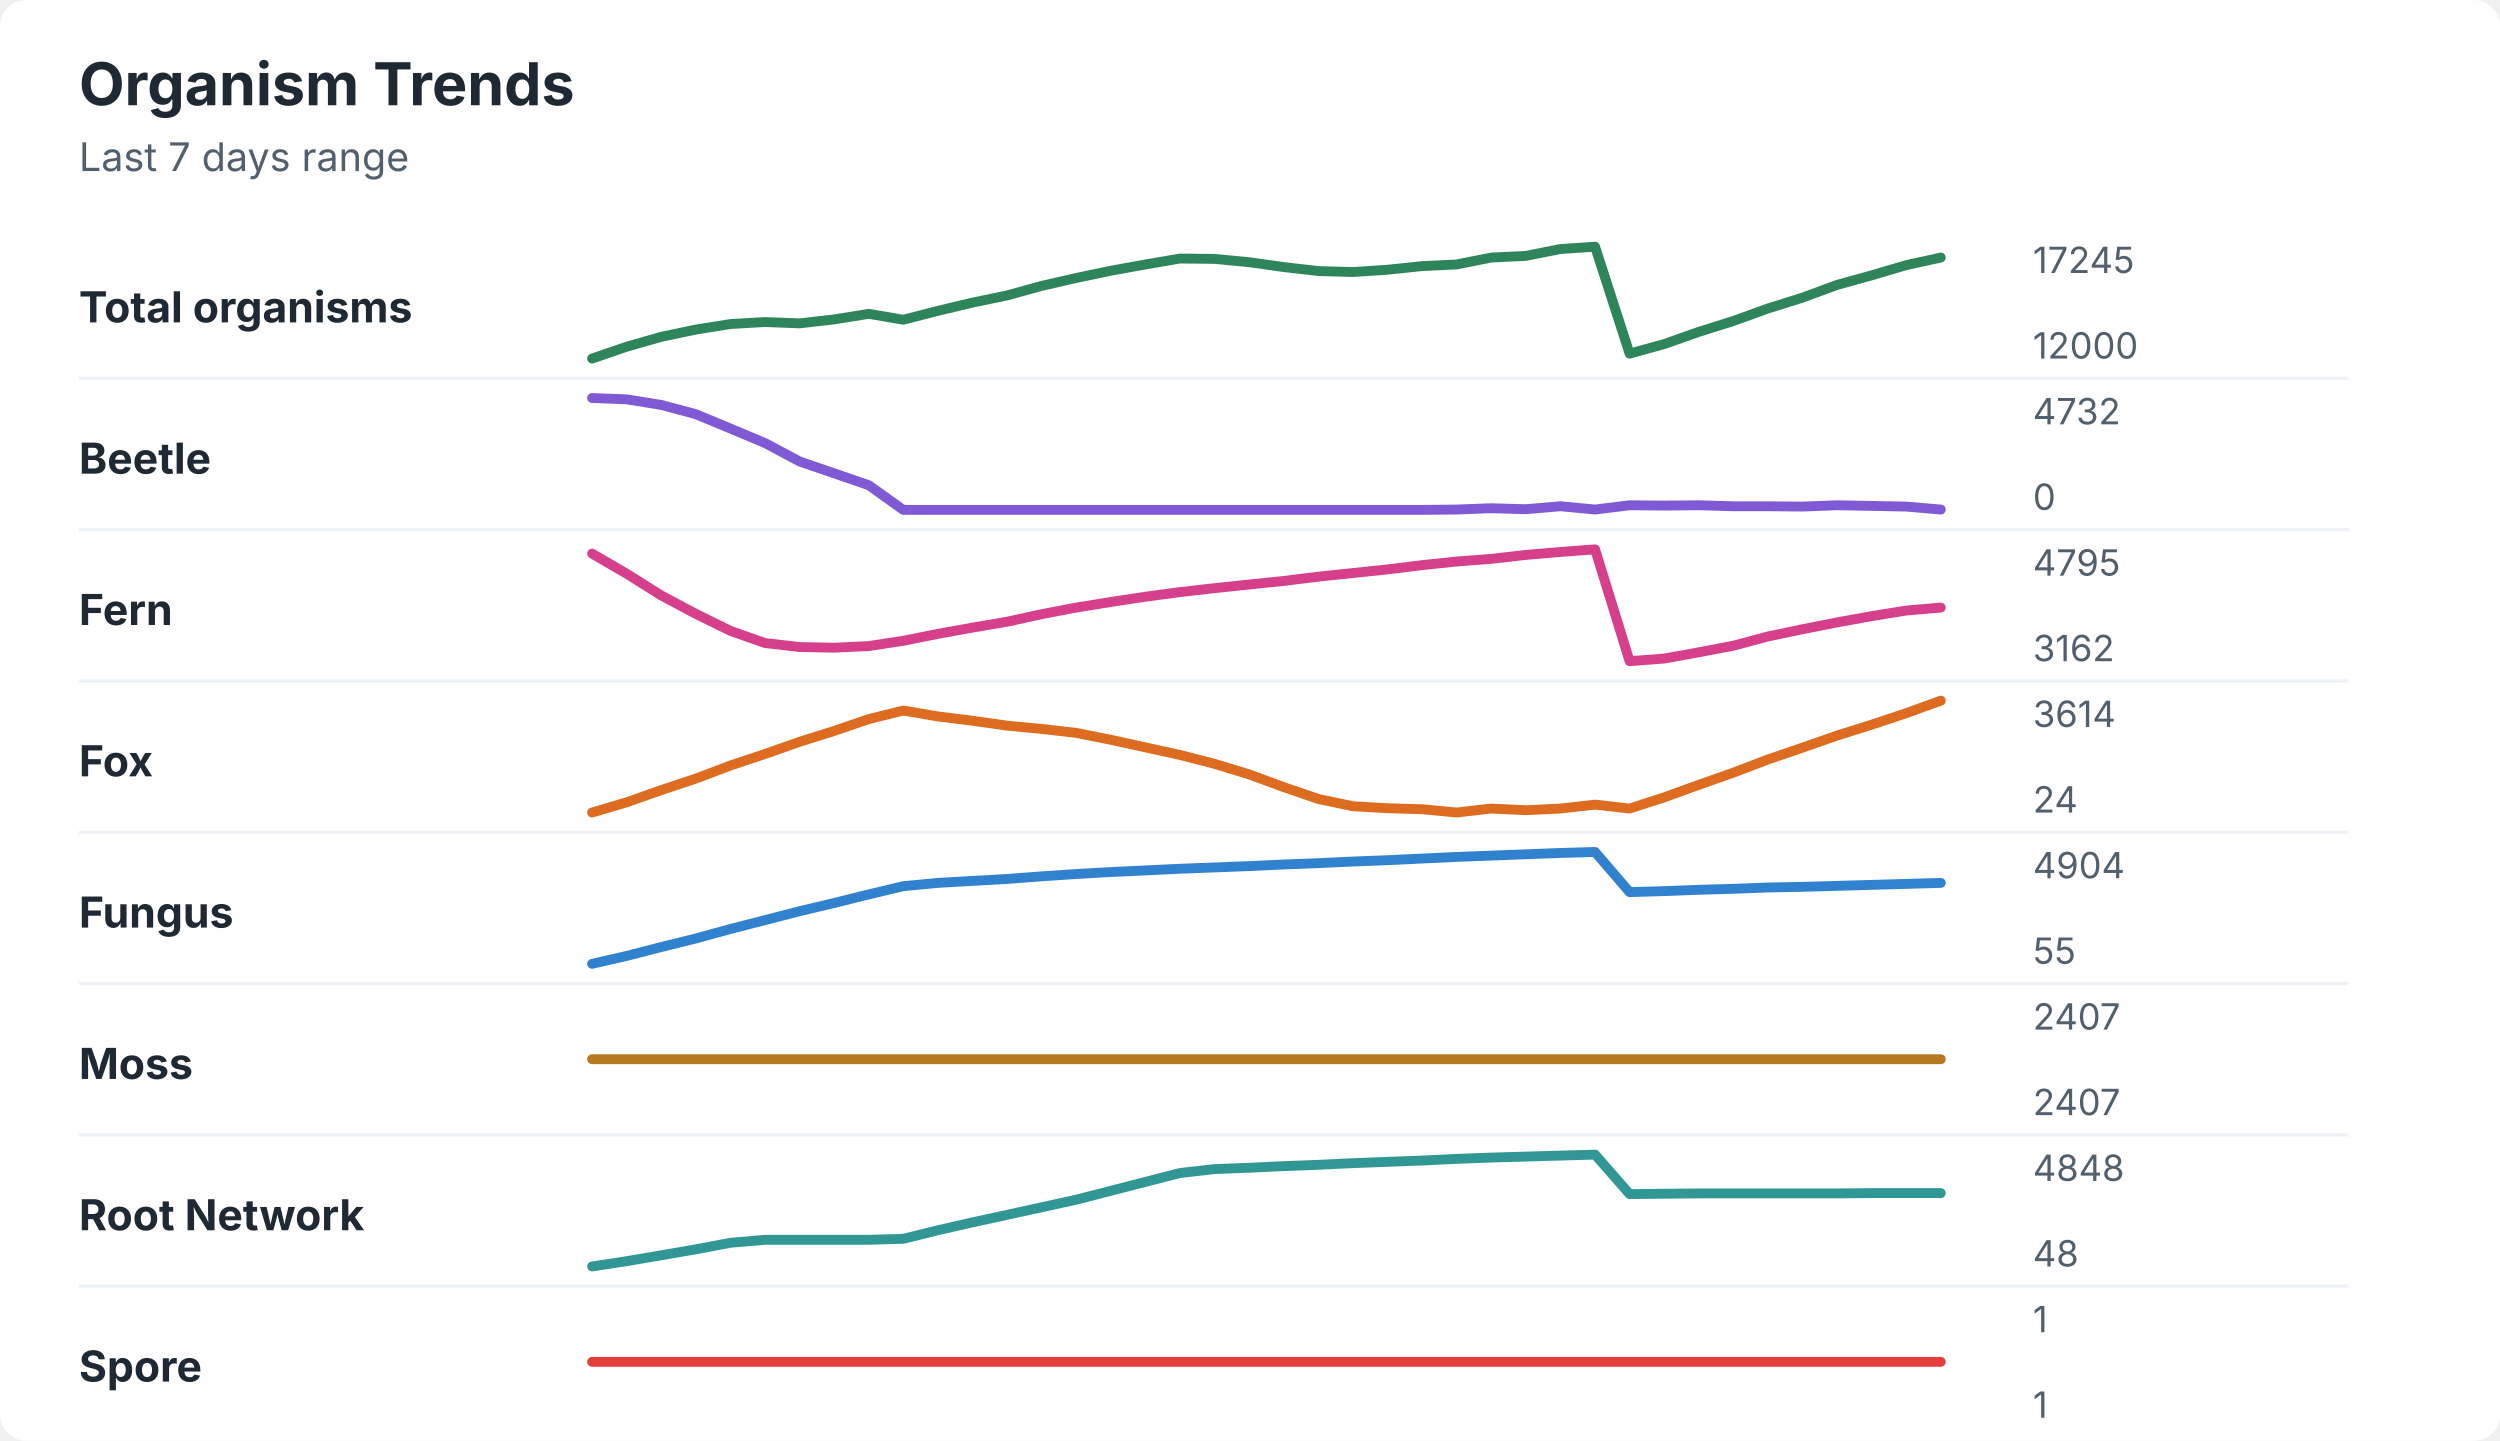
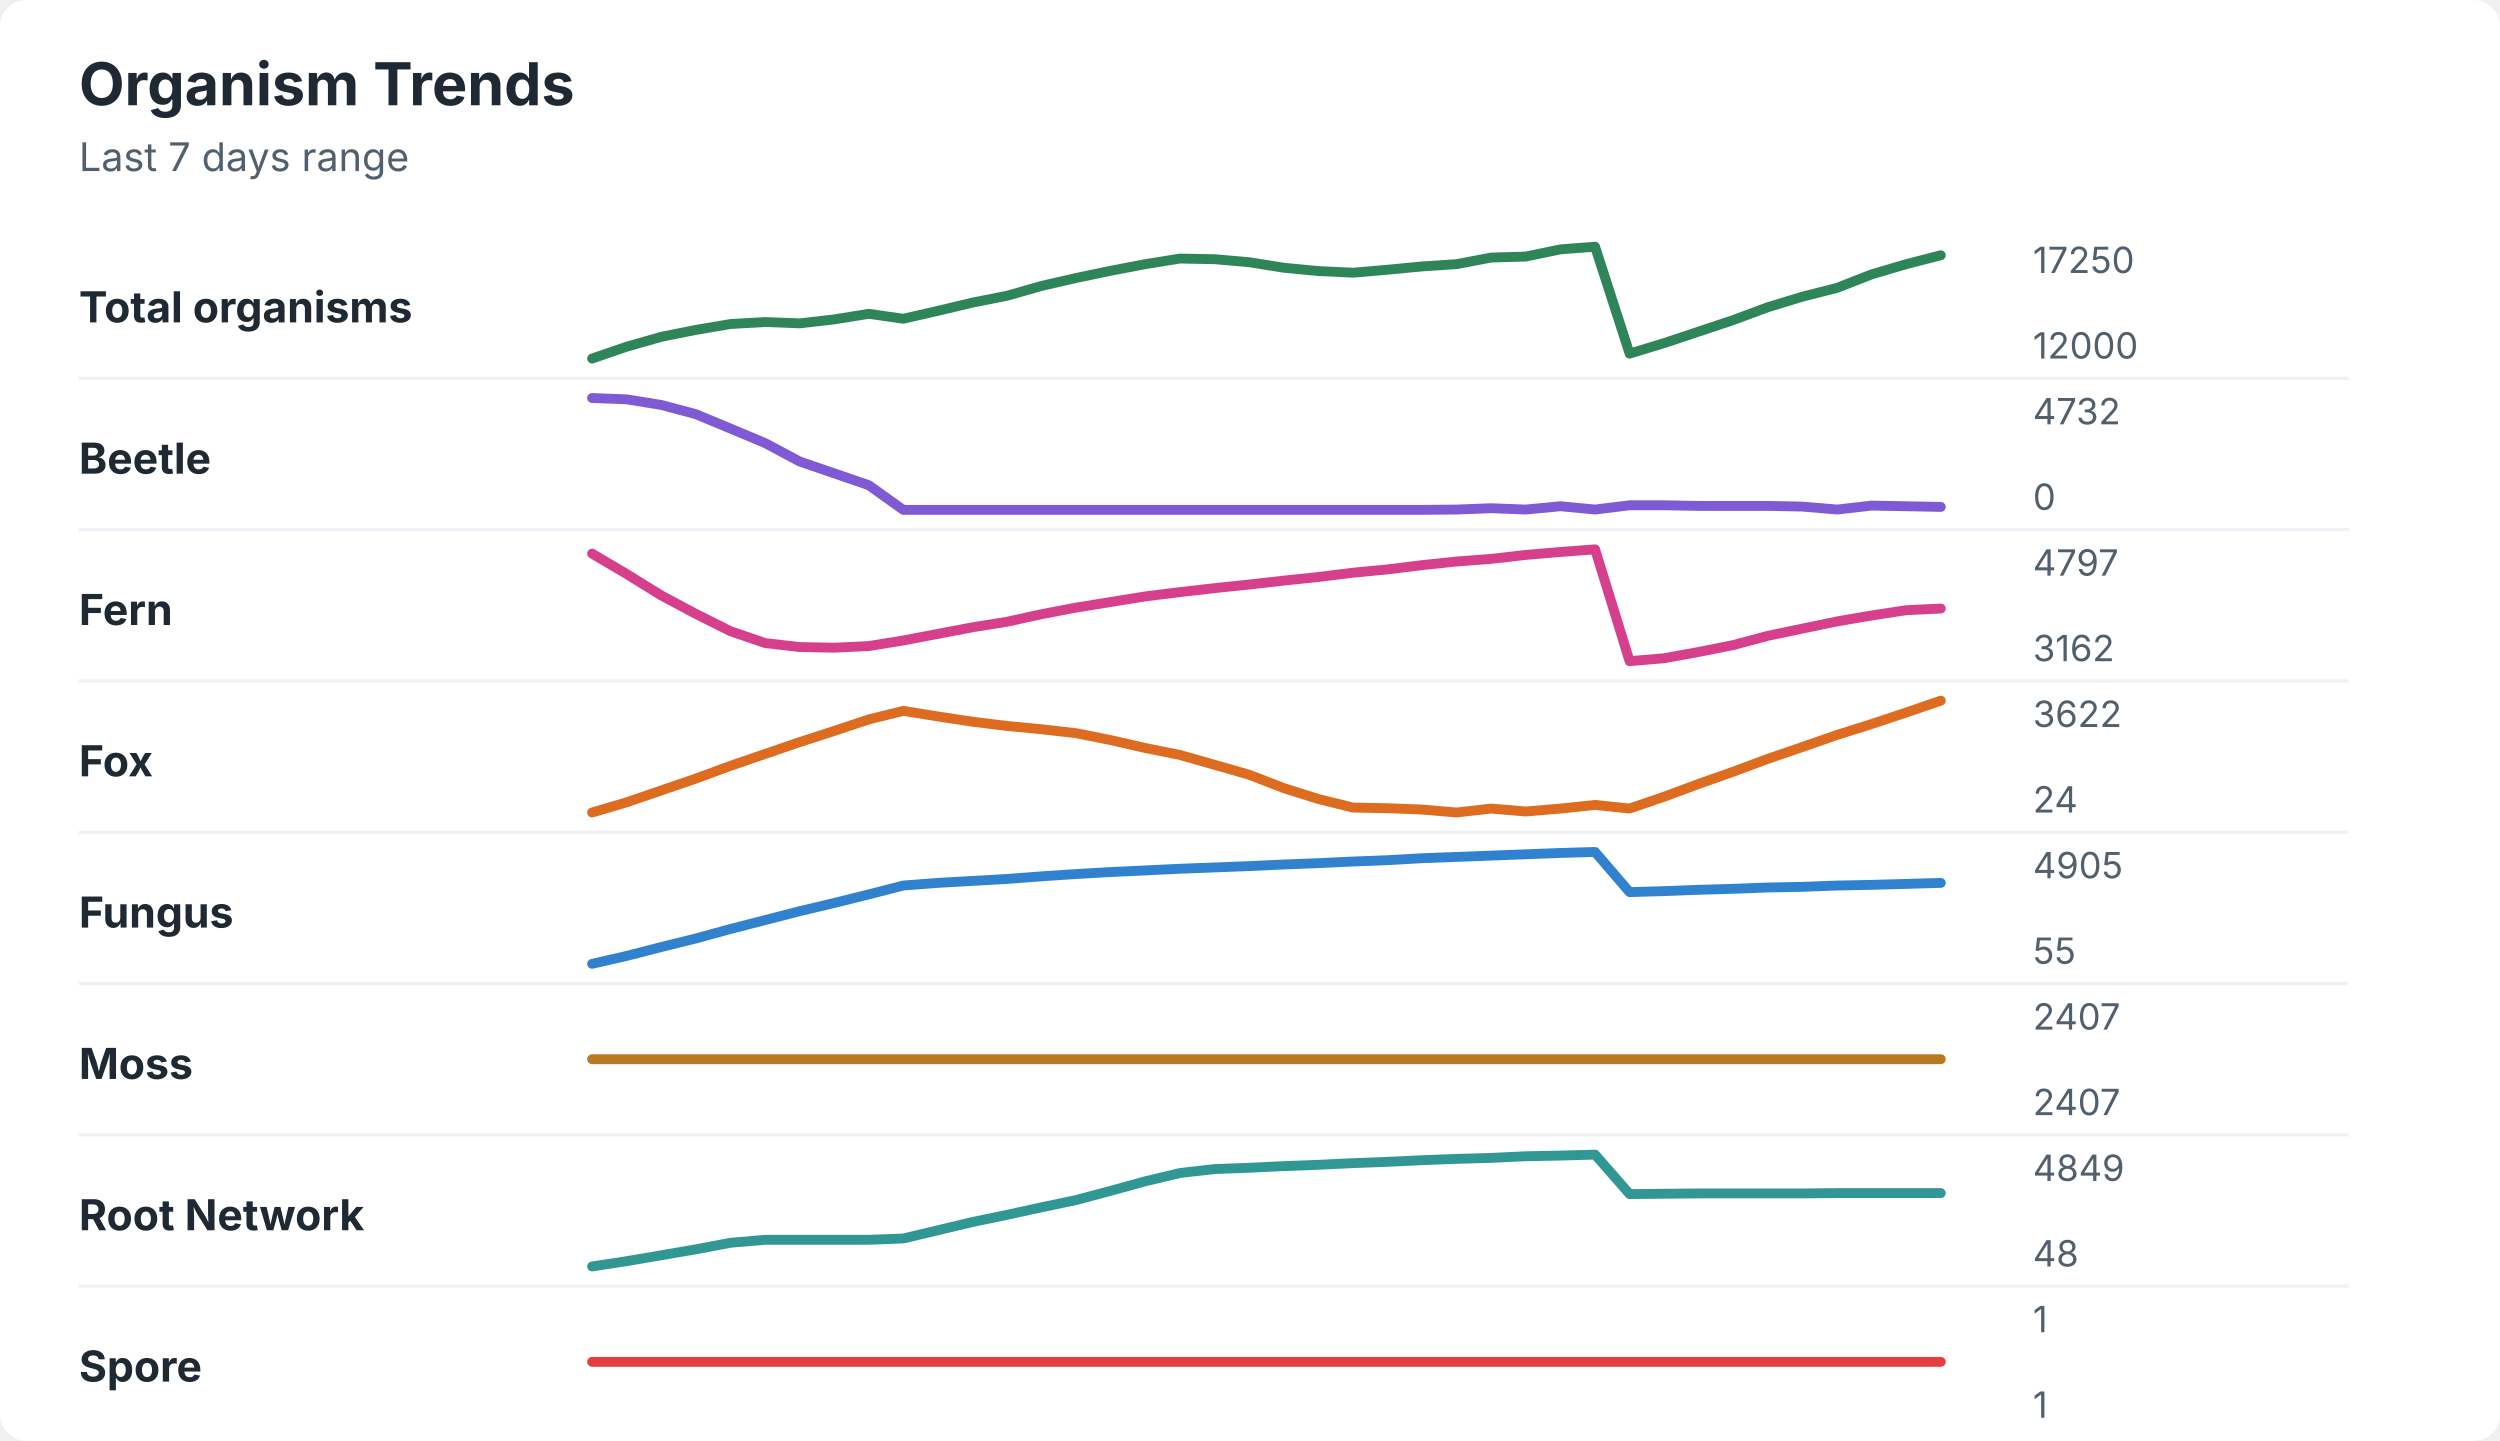
<svg xmlns="http://www.w3.org/2000/svg" width="760" height="438" viewBox="0 0 760 438" role="img" aria-labelledby="title desc">
  <rect width="760" height="438" rx="8" fill="#ffffff" />
  <style>
    text { font-family: -apple-system, BlinkMacSystemFont, "Segoe UI", sans-serif; }
    .title { font-size: 18px; font-weight: 700; fill: #1f2933; }
    .subtitle { font-size: 12px; fill: #52606d; }
    .label { font-size: 13px; font-weight: 650; fill: #1f2933; }
    .axis-value { font-size: 11px; fill: #52606d; }
    .separator { stroke: #eef2f7; stroke-width: 1; }
  </style>
  <text x="24" y="32" class="title">Organism Trends</text>
  <text x="24" y="52" class="subtitle">Last 7 days range</text>
  <text x="24" y="98" class="label">Total organisms</text>
-   <polyline points="180.0,109.0 190.5,105.4 201.0,102.4 211.5,100.2 222.1,98.5 232.6,97.9 243.1,98.3 253.6,97.1 264.1,95.4 274.6,97.2 285.1,94.5 295.6,92.0 306.2,89.8 316.7,86.9 327.2,84.5 337.7,82.3 348.2,80.4 358.7,78.6 369.2,78.7 379.7,79.7 390.3,81.2 400.8,82.4 411.3,82.7 421.8,82.0 432.3,80.9 442.8,80.4 453.3,78.3 463.8,77.8 474.4,75.7 484.9,75.0 495.4,107.5 505.9,104.6 516.4,100.9 526.9,97.6 537.4,93.8 547.9,90.5 558.5,86.6 569.0,83.7 579.5,80.6 590.0,78.3 " fill="none" stroke="#2f855a" stroke-width="3" stroke-linecap="round" stroke-linejoin="round" />
-   <text x="618" y="83" class="axis-value">17245</text>
+   <polyline points="180.0,109.0 190.5,105.4 201.0,102.4 211.5,100.3 222.1,98.5 232.6,97.9 243.1,98.3 253.6,97.1 264.1,95.4 274.6,96.9 285.1,94.5 295.6,92.0 306.2,89.9 316.7,86.9 327.2,84.5 337.7,82.3 348.2,80.3 358.7,78.6 369.2,78.8 379.7,79.7 390.3,81.4 400.8,82.4 411.3,82.9 421.8,82.0 432.3,81.0 442.8,80.3 453.3,78.3 463.8,78.0 474.4,75.8 484.9,75.0 495.4,107.5 505.9,104.3 516.4,100.8 526.9,97.3 537.4,93.4 547.9,90.2 558.5,87.5 569.0,83.4 579.5,80.3 590.0,77.6 " fill="none" stroke="#2f855a" stroke-width="3" stroke-linecap="round" stroke-linejoin="round" />
+   <text x="618" y="83" class="axis-value">17250</text>
  <text x="618" y="109" class="axis-value">12000</text>
  <line x1="24" y1="115.0" x2="714" y2="115.0" class="separator" />
  <text x="24" y="144" class="label">Beetle</text>
-   <polyline points="180.0,121.0 190.5,121.4 201.0,123.1 211.5,125.9 222.1,130.3 232.6,134.7 243.1,140.3 253.6,143.9 264.1,147.5 274.6,155.0 285.1,155.0 295.6,155.0 306.2,155.0 316.7,155.0 327.2,155.0 337.7,155.0 348.2,155.0 358.7,155.0 369.2,155.0 379.7,155.0 390.3,155.0 400.8,155.0 411.3,155.0 421.8,155.0 432.3,155.0 442.8,154.9 453.3,154.5 463.8,154.8 474.4,153.9 484.9,154.9 495.4,153.6 505.9,153.7 516.4,153.6 526.9,153.9 537.4,153.9 547.9,154.0 558.5,153.6 569.0,153.8 579.5,154.0 590.0,154.9 " fill="none" stroke="#805ad5" stroke-width="3" stroke-linecap="round" stroke-linejoin="round" />
+   <polyline points="180.0,121.0 190.5,121.4 201.0,123.1 211.5,125.9 222.1,130.3 232.6,134.7 243.1,140.3 253.6,143.9 264.1,147.5 274.6,155.0 285.1,155.0 295.6,155.0 306.2,155.0 316.7,155.0 327.2,155.0 337.7,155.0 348.2,155.0 358.7,155.0 369.2,155.0 379.7,155.0 390.3,155.0 400.8,155.0 411.3,155.0 421.8,155.0 432.3,155.0 442.8,154.9 453.3,154.5 463.8,154.9 474.4,153.9 484.9,154.9 495.4,153.6 505.9,153.6 516.4,153.8 526.9,153.8 537.4,153.8 547.9,154.0 558.5,154.9 569.0,153.7 579.5,153.9 590.0,154.1 " fill="none" stroke="#805ad5" stroke-width="3" stroke-linecap="round" stroke-linejoin="round" />
  <text x="618" y="129" class="axis-value">4732</text>
  <text x="618" y="155" class="axis-value">0</text>
  <line x1="24" y1="161.0" x2="714" y2="161.0" class="separator" />
  <text x="24" y="190" class="label">Fern</text>
-   <polyline points="180.0,168.3 190.5,174.4 201.0,181.0 211.5,186.6 222.1,191.8 232.6,195.5 243.1,196.7 253.6,196.9 264.1,196.4 274.6,194.8 285.1,192.7 295.6,190.8 306.2,189.0 316.7,186.7 327.2,184.7 337.7,183.0 348.2,181.4 358.7,180.0 369.2,178.8 379.7,177.7 390.3,176.6 400.8,175.3 411.3,174.2 421.8,173.1 432.3,171.8 442.8,170.7 453.3,169.9 463.8,168.7 474.4,167.8 484.9,167.0 495.4,201.0 505.9,200.2 516.4,198.3 526.9,196.3 537.4,193.5 547.9,191.3 558.5,189.2 569.0,187.3 579.5,185.6 590.0,184.7 " fill="none" stroke="#d53f8c" stroke-width="3" stroke-linecap="round" stroke-linejoin="round" />
-   <text x="618" y="175" class="axis-value">4795</text>
+   <polyline points="180.0,168.3 190.5,174.5 201.0,181.0 211.5,186.6 222.1,191.9 232.6,195.5 243.1,196.7 253.6,196.9 264.1,196.4 274.6,194.7 285.1,192.7 295.6,190.7 306.2,189.0 316.7,186.7 327.2,184.7 337.7,183.0 348.2,181.3 358.7,180.0 369.2,178.8 379.7,177.7 390.3,176.5 400.8,175.4 411.3,174.1 421.8,173.1 432.3,171.8 442.8,170.7 453.3,169.9 463.8,168.7 474.4,167.8 484.9,167.0 495.4,201.0 505.9,200.1 516.4,198.2 526.9,196.1 537.4,193.3 547.9,191.1 558.5,188.9 569.0,187.1 579.5,185.5 590.0,185.0 " fill="none" stroke="#d53f8c" stroke-width="3" stroke-linecap="round" stroke-linejoin="round" />
+   <text x="618" y="175" class="axis-value">4797</text>
  <text x="618" y="201" class="axis-value">3162</text>
  <line x1="24" y1="207.0" x2="714" y2="207.0" class="separator" />
  <text x="24" y="236" class="label">Fox</text>
-   <polyline points="180.0,247.0 190.5,243.9 201.0,240.2 211.5,236.7 222.1,232.7 232.6,229.2 243.1,225.5 253.6,222.2 264.1,218.6 274.6,216.0 285.1,217.8 295.6,219.1 306.2,220.6 316.7,221.6 327.2,222.8 337.7,224.9 348.2,227.2 358.7,229.5 369.2,232.2 379.7,235.4 390.3,239.3 400.8,242.9 411.3,245.1 421.8,245.7 432.3,246.0 442.8,247.0 453.3,245.8 463.8,246.3 474.4,245.8 484.9,244.6 495.4,245.8 505.9,242.4 516.4,238.6 526.9,234.9 537.4,230.9 547.9,227.3 558.5,223.6 569.0,220.3 579.5,216.8 590.0,213.0 " fill="none" stroke="#dd6b20" stroke-width="3" stroke-linecap="round" stroke-linejoin="round" />
-   <text x="618" y="221" class="axis-value">3614</text>
+   <polyline points="180.0,247.0 190.5,243.9 201.0,240.3 211.5,236.7 222.1,232.8 232.6,229.2 243.1,225.6 253.6,222.2 264.1,218.7 274.6,216.1 285.1,217.8 295.6,219.4 306.2,220.7 316.7,221.7 327.2,222.9 337.7,225.0 348.2,227.4 358.7,229.5 369.2,232.5 379.7,235.5 390.3,239.6 400.8,242.9 411.3,245.5 421.8,245.7 432.3,246.1 442.8,247.0 453.3,245.8 463.8,246.7 474.4,245.8 484.9,244.7 495.4,245.8 505.9,242.2 516.4,238.3 526.9,234.6 537.4,230.7 547.9,227.1 558.5,223.4 569.0,220.1 579.5,216.6 590.0,213.0 " fill="none" stroke="#dd6b20" stroke-width="3" stroke-linecap="round" stroke-linejoin="round" />
+   <text x="618" y="221" class="axis-value">3622</text>
  <text x="618" y="247" class="axis-value">24</text>
  <line x1="24" y1="253.0" x2="714" y2="253.0" class="separator" />
  <text x="24" y="282" class="label">Fungus</text>
-   <polyline points="180.0,293.0 190.5,290.6 201.0,287.9 211.5,285.3 222.1,282.4 232.6,279.7 243.1,277.0 253.6,274.5 264.1,271.9 274.6,269.4 285.1,268.4 295.6,267.8 306.2,267.2 316.7,266.4 327.2,265.7 337.7,265.1 348.2,264.6 358.7,264.1 369.2,263.7 379.7,263.3 390.3,262.8 400.8,262.4 411.3,261.9 421.8,261.5 432.3,261.0 442.8,260.5 453.3,260.1 463.8,259.7 474.4,259.3 484.9,259.0 495.4,271.2 505.9,270.9 516.4,270.5 526.9,270.2 537.4,269.8 547.9,269.6 558.5,269.3 569.0,269.0 579.5,268.7 590.0,268.4 " fill="none" stroke="#3182ce" stroke-width="3" stroke-linecap="round" stroke-linejoin="round" />
-   <text x="618" y="267" class="axis-value">4904</text>
+   <polyline points="180.0,293.0 190.5,290.6 201.0,287.9 211.5,285.3 222.1,282.4 232.6,279.7 243.1,277.0 253.6,274.5 264.1,271.9 274.6,269.2 285.1,268.4 295.6,267.8 306.2,267.2 316.7,266.4 327.2,265.7 337.7,265.1 348.2,264.6 358.7,264.1 369.2,263.7 379.7,263.3 390.3,262.8 400.8,262.4 411.3,261.9 421.8,261.5 432.3,260.9 442.8,260.5 453.3,260.1 463.8,259.7 474.4,259.3 484.9,259.0 495.4,271.2 505.9,270.9 516.4,270.5 526.9,270.2 537.4,269.8 547.9,269.6 558.5,269.2 569.0,269.0 579.5,268.7 590.0,268.4 " fill="none" stroke="#3182ce" stroke-width="3" stroke-linecap="round" stroke-linejoin="round" />
+   <text x="618" y="267" class="axis-value">4905</text>
  <text x="618" y="293" class="axis-value">55</text>
  <line x1="24" y1="299.0" x2="714" y2="299.0" class="separator" />
  <text x="24" y="328" class="label">Moss</text>
  <polyline points="180.0,322.0 190.5,322.0 201.0,322.0 211.5,322.0 222.1,322.0 232.6,322.0 243.1,322.0 253.6,322.0 264.1,322.0 274.6,322.0 285.1,322.0 295.6,322.0 306.2,322.0 316.7,322.0 327.2,322.0 337.7,322.0 348.2,322.0 358.7,322.0 369.2,322.0 379.7,322.0 390.3,322.0 400.8,322.0 411.3,322.0 421.8,322.0 432.3,322.0 442.8,322.0 453.3,322.0 463.8,322.0 474.4,322.0 484.9,322.0 495.4,322.0 505.9,322.0 516.4,322.0 526.9,322.0 537.4,322.0 547.9,322.0 558.5,322.0 569.0,322.0 579.5,322.0 590.0,322.0 " fill="none" stroke="#b7791f" stroke-width="3" stroke-linecap="round" stroke-linejoin="round" />
  <text x="618" y="313" class="axis-value">2407</text>
  <text x="618" y="339" class="axis-value">2407</text>
  <line x1="24" y1="345.0" x2="714" y2="345.0" class="separator" />
  <text x="24" y="374" class="label">Root Network</text>
-   <polyline points="180.0,385.0 190.5,383.4 201.0,381.6 211.5,379.8 222.1,377.8 232.6,376.9 243.1,376.9 253.6,376.9 264.1,376.9 274.6,376.6 285.1,374.0 295.6,371.6 306.2,369.3 316.7,367.0 327.2,364.7 337.7,362.0 348.2,359.3 358.7,356.6 369.2,355.4 379.7,355.0 390.3,354.5 400.8,354.1 411.3,353.6 421.8,353.2 432.3,352.8 442.8,352.3 453.3,351.9 463.8,351.6 474.4,351.3 484.9,351.0 495.4,363.0 505.9,362.9 516.4,362.8 526.9,362.8 537.4,362.8 547.9,362.8 558.5,362.8 569.0,362.7 579.5,362.7 590.0,362.7 " fill="none" stroke="#319795" stroke-width="3" stroke-linecap="round" stroke-linejoin="round" />
-   <text x="618" y="359" class="axis-value">4848</text>
+   <polyline points="180.0,385.0 190.5,383.4 201.0,381.6 211.5,379.8 222.1,377.8 232.6,376.9 243.1,376.9 253.6,376.9 264.1,376.9 274.6,376.5 285.1,374.0 295.6,371.5 306.2,369.3 316.7,367.0 327.2,364.8 337.7,362.0 348.2,359.1 358.7,356.6 369.2,355.4 379.7,355.0 390.3,354.5 400.8,354.1 411.3,353.6 421.8,353.2 432.3,352.7 442.8,352.3 453.3,352.0 463.8,351.5 474.4,351.3 484.9,351.0 495.4,363.0 505.9,362.9 516.4,362.8 526.9,362.8 537.4,362.8 547.9,362.8 558.5,362.7 569.0,362.7 579.5,362.7 590.0,362.7 " fill="none" stroke="#319795" stroke-width="3" stroke-linecap="round" stroke-linejoin="round" />
+   <text x="618" y="359" class="axis-value">4849</text>
  <text x="618" y="385" class="axis-value">48</text>
  <line x1="24" y1="391.0" x2="714" y2="391.0" class="separator" />
  <text x="24" y="420" class="label">Spore</text>
  <polyline points="180.0,414.0 190.5,414.0 201.0,414.0 211.5,414.0 222.1,414.0 232.6,414.0 243.1,414.0 253.6,414.0 264.1,414.0 274.6,414.0 285.1,414.0 295.6,414.0 306.2,414.0 316.7,414.0 327.2,414.0 337.7,414.0 348.2,414.0 358.7,414.0 369.2,414.0 379.7,414.0 390.3,414.0 400.8,414.0 411.3,414.0 421.8,414.0 432.3,414.0 442.8,414.0 453.3,414.0 463.8,414.0 474.4,414.0 484.9,414.0 495.4,414.0 505.9,414.0 516.4,414.0 526.9,414.0 537.4,414.0 547.9,414.0 558.5,414.0 569.0,414.0 579.5,414.0 590.0,414.0 " fill="none" stroke="#e53e3e" stroke-width="3" stroke-linecap="round" stroke-linejoin="round" />
  <text x="618" y="405" class="axis-value">1</text>
  <text x="618" y="431" class="axis-value">1</text>
</svg>
